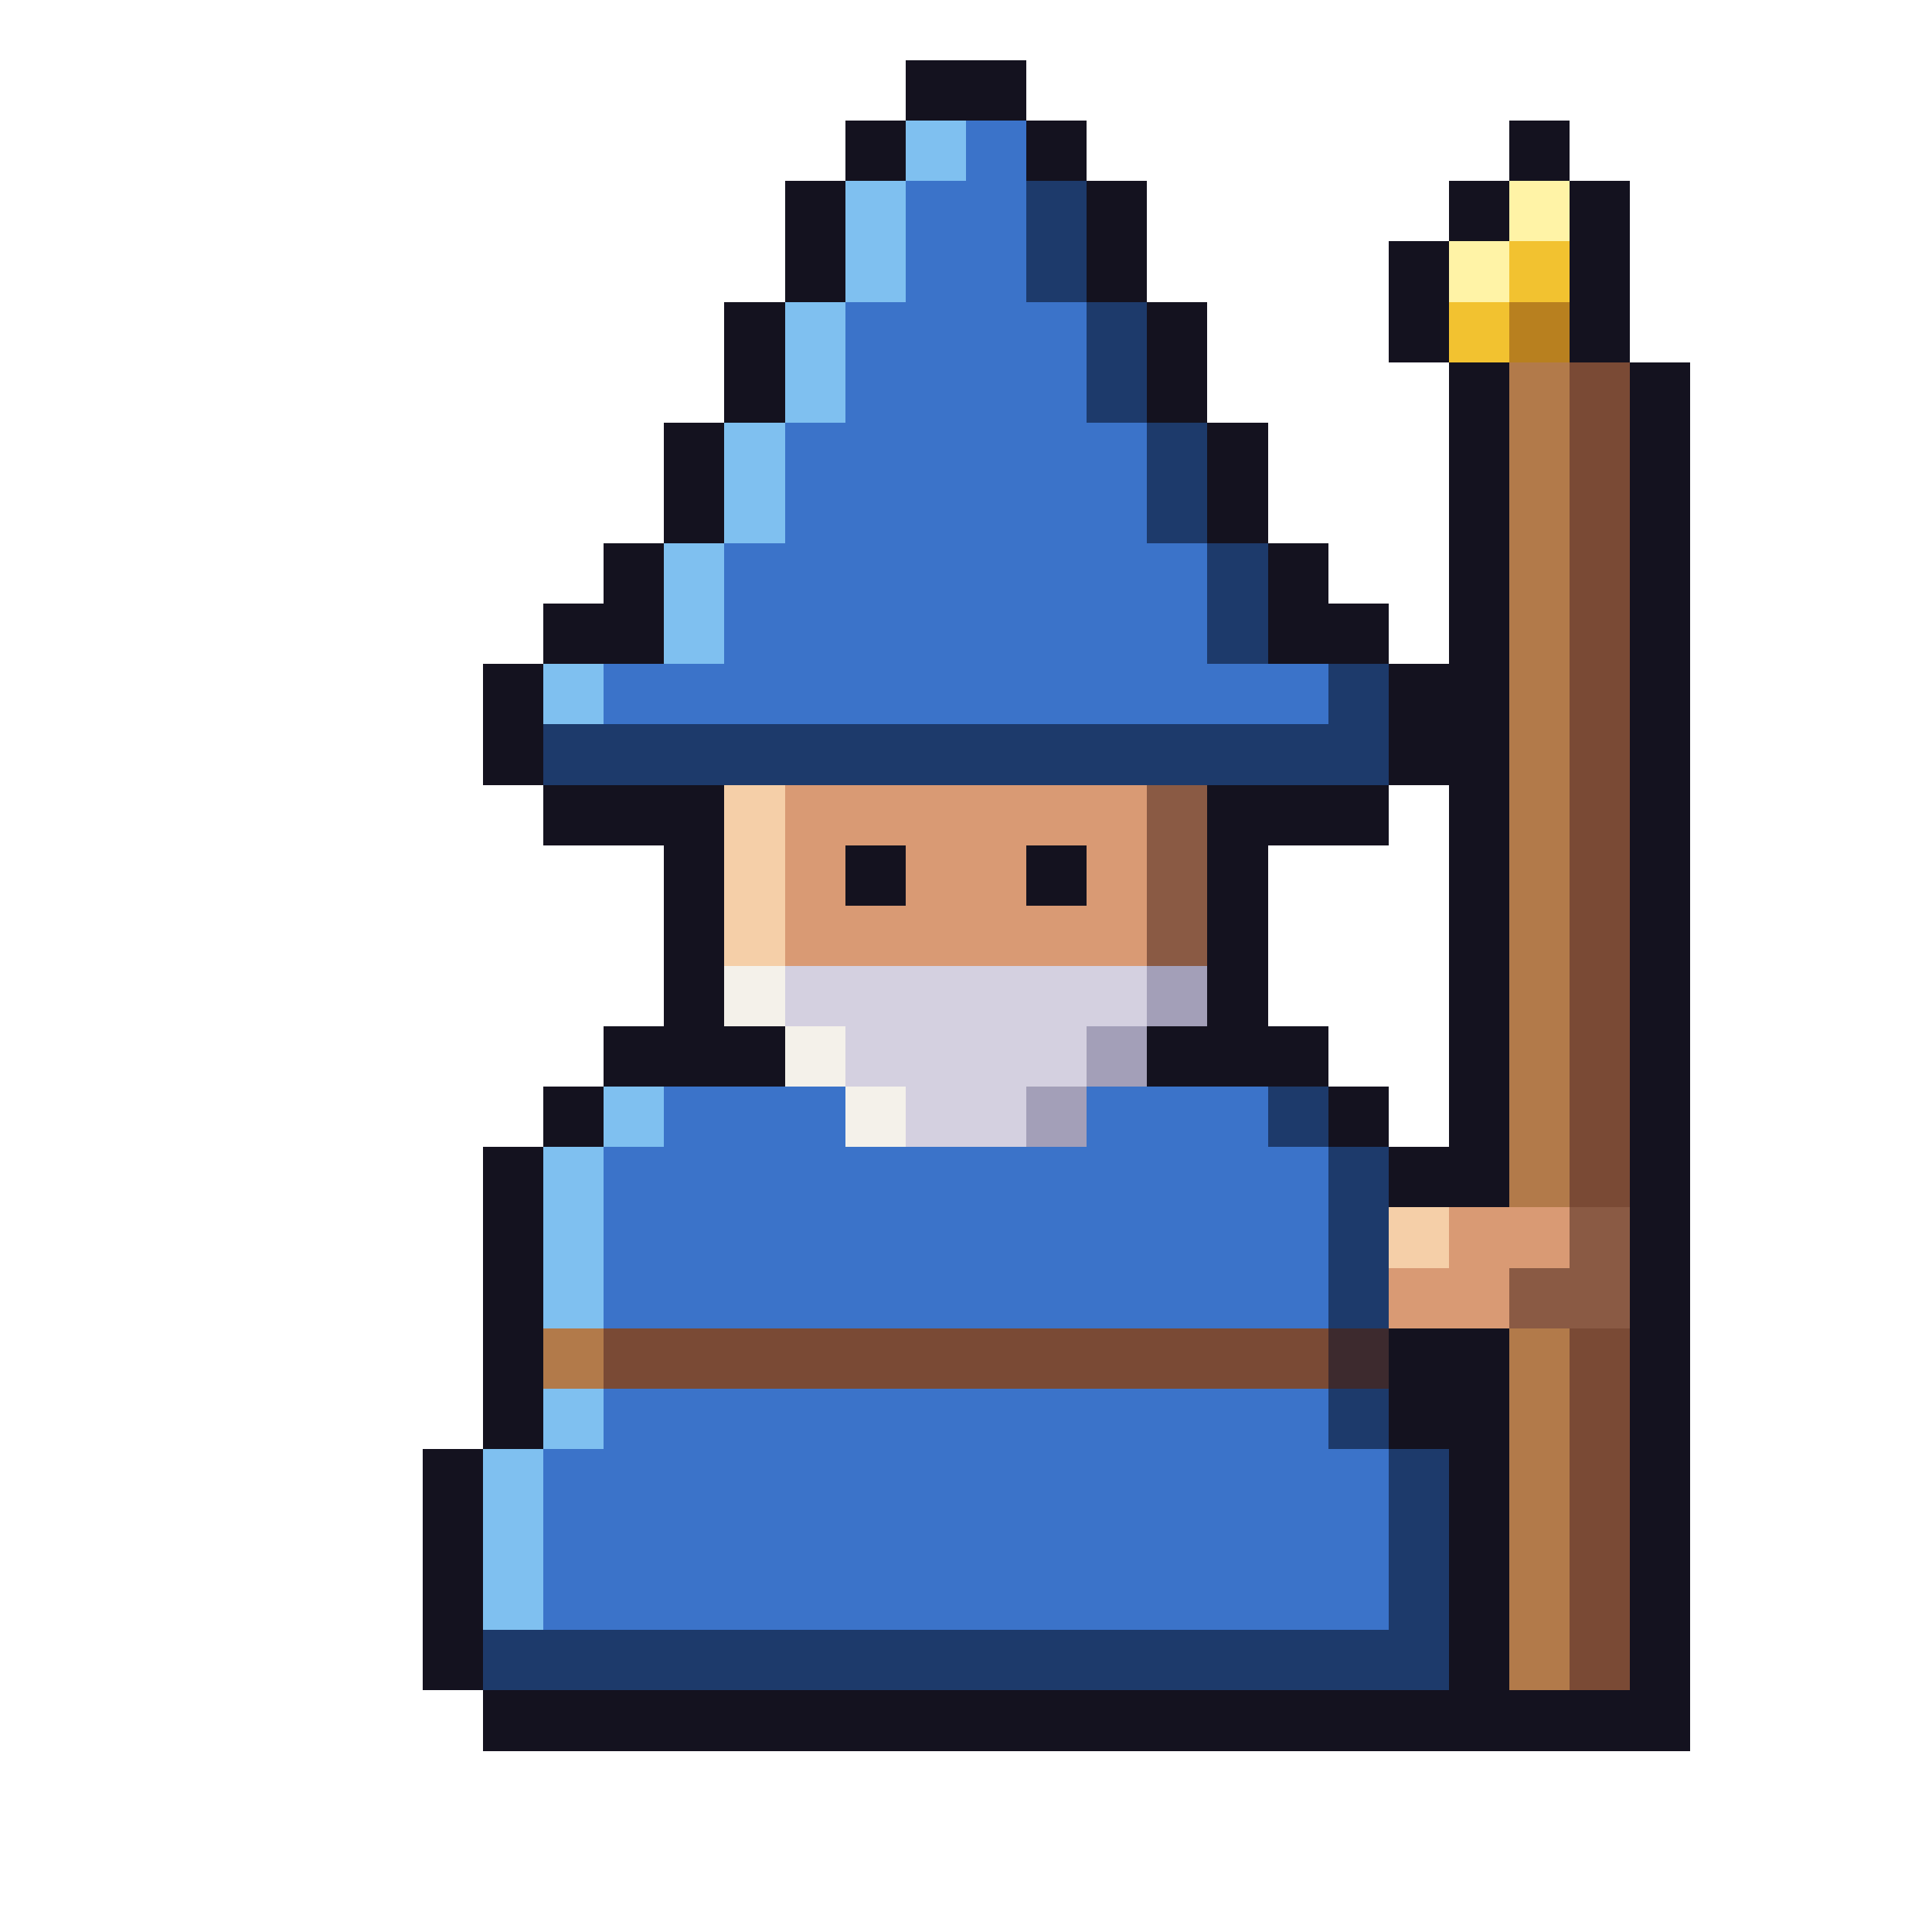
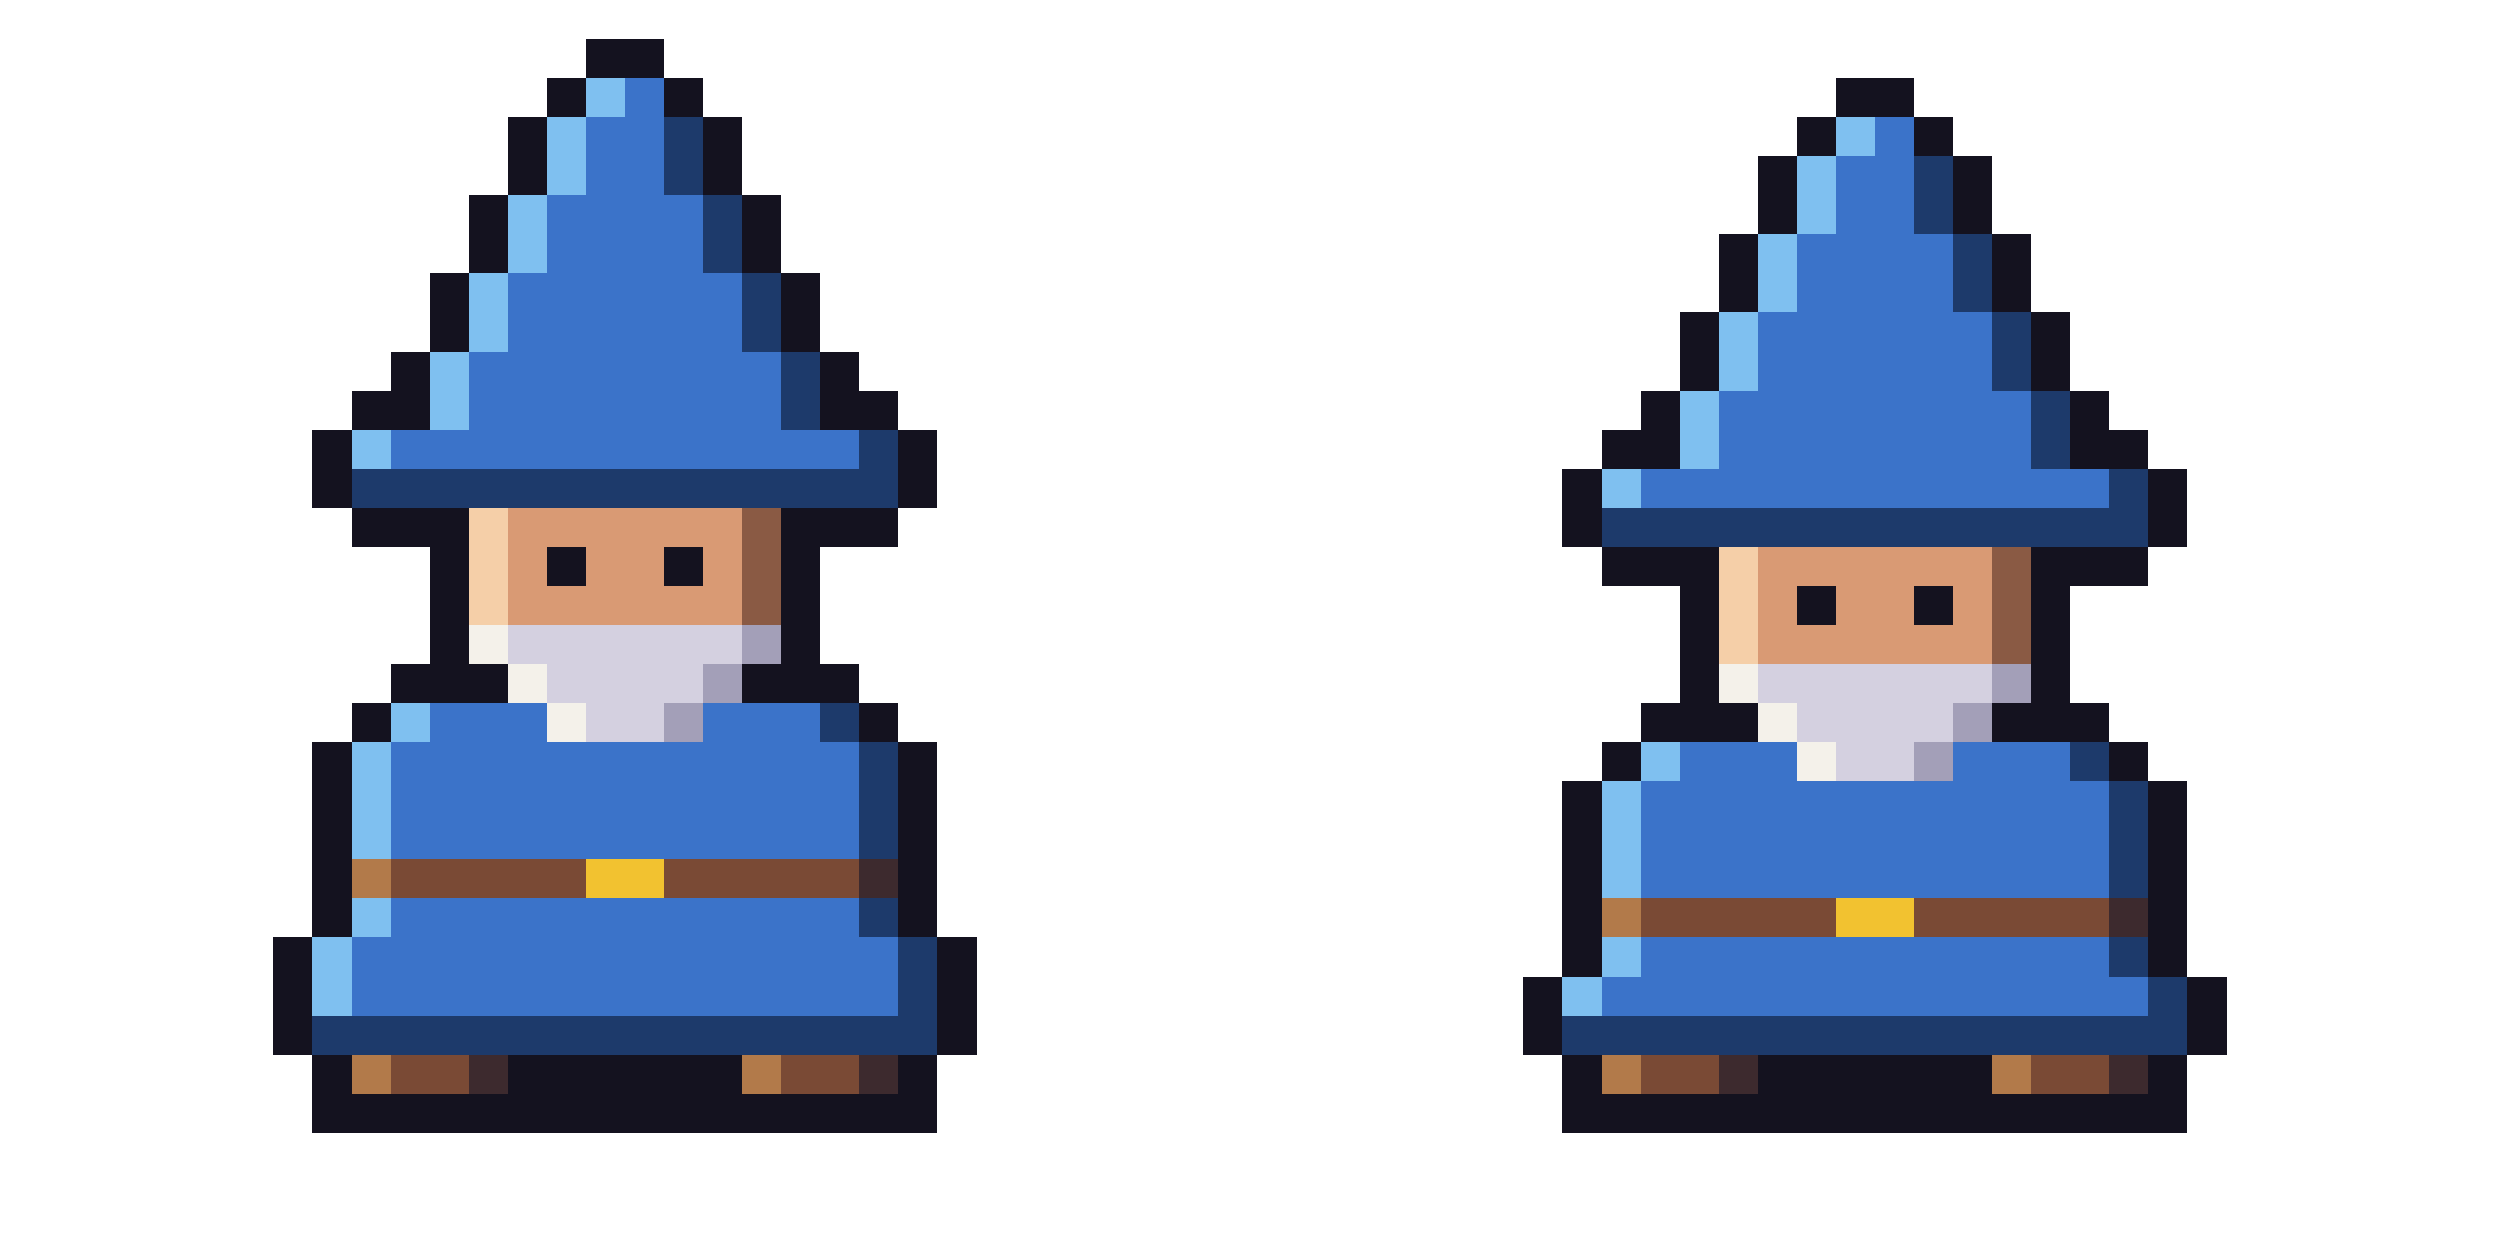
- <svg xmlns="http://www.w3.org/2000/svg" width="32" height="32" viewBox="0 0 32 32" shape-rendering="crispEdges">
+ <svg xmlns="http://www.w3.org/2000/svg" width="64" height="32" viewBox="0 0 64 32" shape-rendering="crispEdges">
  <rect x="15" y="1" width="2" height="1" fill="#14121f" />
  <rect x="14" y="2" width="1" height="1" fill="#14121f" />
  <rect x="17" y="2" width="1" height="1" fill="#14121f" />
  <rect x="13" y="3" width="1" height="2" fill="#14121f" />
  <rect x="18" y="3" width="1" height="2" fill="#14121f" />
  <rect x="12" y="5" width="1" height="2" fill="#14121f" />
  <rect x="19" y="5" width="1" height="2" fill="#14121f" />
  <rect x="11" y="7" width="1" height="2" fill="#14121f" />
  <rect x="20" y="7" width="1" height="2" fill="#14121f" />
  <rect x="10" y="9" width="1" height="2" fill="#14121f" />
  <rect x="21" y="9" width="1" height="2" fill="#14121f" />
  <rect x="9" y="10" width="1" height="1" fill="#14121f" />
  <rect x="22" y="10" width="1" height="1" fill="#14121f" />
  <rect x="8" y="11" width="1" height="2" fill="#14121f" />
  <rect x="23" y="11" width="1" height="2" fill="#14121f" />
  <rect x="15" y="2" width="1" height="1" fill="#7fc0f0" />
  <rect x="14" y="3" width="1" height="2" fill="#7fc0f0" />
  <rect x="13" y="5" width="1" height="2" fill="#7fc0f0" />
  <rect x="12" y="7" width="1" height="2" fill="#7fc0f0" />
  <rect x="11" y="9" width="1" height="2" fill="#7fc0f0" />
  <rect x="9" y="11" width="1" height="1" fill="#7fc0f0" />
  <rect x="16" y="2" width="1" height="1" fill="#3b73c9" />
  <rect x="15" y="3" width="2" height="2" fill="#3b73c9" />
  <rect x="14" y="5" width="4" height="2" fill="#3b73c9" />
  <rect x="13" y="7" width="6" height="2" fill="#3b73c9" />
  <rect x="12" y="9" width="8" height="2" fill="#3b73c9" />
  <rect x="10" y="11" width="12" height="1" fill="#3b73c9" />
  <rect x="17" y="3" width="1" height="2" fill="#1d3a6b" />
  <rect x="18" y="5" width="1" height="2" fill="#1d3a6b" />
  <rect x="19" y="7" width="1" height="2" fill="#1d3a6b" />
  <rect x="20" y="9" width="1" height="2" fill="#1d3a6b" />
  <rect x="22" y="11" width="1" height="1" fill="#1d3a6b" />
  <rect x="9" y="12" width="14" height="1" fill="#1d3a6b" />
  <rect x="9" y="13" width="3" height="1" fill="#14121f" />
  <rect x="20" y="13" width="3" height="1" fill="#14121f" />
  <rect x="12" y="13" width="1" height="3" fill="#f5cfa8" />
  <rect x="13" y="13" width="6" height="1" fill="#d99a74" />
  <rect x="19" y="13" width="1" height="3" fill="#8a5a44" />
  <rect x="13" y="14" width="1" height="1" fill="#d99a74" />
  <rect x="14" y="14" width="1" height="1" fill="#14121f" />
  <rect x="15" y="14" width="2" height="1" fill="#d99a74" />
  <rect x="17" y="14" width="1" height="1" fill="#14121f" />
  <rect x="18" y="14" width="1" height="1" fill="#d99a74" />
  <rect x="13" y="15" width="6" height="1" fill="#d99a74" />
  <rect x="11" y="14" width="1" height="3" fill="#14121f" />
  <rect x="20" y="14" width="1" height="3" fill="#14121f" />
  <rect x="12" y="16" width="1" height="1" fill="#f4f1ea" />
  <rect x="13" y="16" width="6" height="1" fill="#d4d0e0" />
  <rect x="19" y="16" width="1" height="1" fill="#a39fb8" />
  <rect x="10" y="17" width="3" height="1" fill="#14121f" />
  <rect x="13" y="17" width="1" height="1" fill="#f4f1ea" />
  <rect x="14" y="17" width="4" height="1" fill="#d4d0e0" />
  <rect x="18" y="17" width="1" height="1" fill="#a39fb8" />
  <rect x="19" y="17" width="3" height="1" fill="#14121f" />
  <rect x="9" y="18" width="1" height="1" fill="#14121f" />
  <rect x="22" y="18" width="1" height="1" fill="#14121f" />
  <rect x="10" y="18" width="1" height="1" fill="#7fc0f0" />
  <rect x="11" y="18" width="3" height="1" fill="#3b73c9" />
  <rect x="14" y="18" width="1" height="1" fill="#f4f1ea" />
  <rect x="15" y="18" width="2" height="1" fill="#d4d0e0" />
  <rect x="17" y="18" width="1" height="1" fill="#a39fb8" />
  <rect x="18" y="18" width="3" height="1" fill="#3b73c9" />
  <rect x="21" y="18" width="1" height="1" fill="#1d3a6b" />
  <rect x="8" y="19" width="1" height="5" fill="#14121f" />
  <rect x="9" y="19" width="1" height="3" fill="#7fc0f0" />
+   <rect x="9" y="22" width="1" height="1" fill="#b27a4a" />
  <rect x="9" y="23" width="1" height="1" fill="#7fc0f0" />
-   <rect x="9" y="22" width="1" height="1" fill="#b27a4a" />
  <rect x="10" y="19" width="12" height="3" fill="#3b73c9" />
+   <rect x="10" y="22" width="5" height="1" fill="#7a4a35" />
+   <rect x="15" y="22" width="2" height="1" fill="#f2c230" />
+   <rect x="17" y="22" width="5" height="1" fill="#7a4a35" />
  <rect x="10" y="23" width="12" height="1" fill="#3b73c9" />
-   <rect x="10" y="22" width="12" height="1" fill="#7a4a35" />
  <rect x="22" y="19" width="1" height="3" fill="#1d3a6b" />
+   <rect x="22" y="22" width="1" height="1" fill="#3d2a2e" />
  <rect x="22" y="23" width="1" height="1" fill="#1d3a6b" />
-   <rect x="22" y="22" width="1" height="1" fill="#3d2a2e" />
-   <rect x="23" y="19" width="1" height="1" fill="#14121f" />
-   <rect x="23" y="22" width="1" height="2" fill="#14121f" />
-   <rect x="7" y="24" width="1" height="4" fill="#14121f" />
-   <rect x="8" y="24" width="1" height="3" fill="#7fc0f0" />
-   <rect x="9" y="24" width="14" height="3" fill="#3b73c9" />
-   <rect x="23" y="24" width="1" height="3" fill="#1d3a6b" />
-   <rect x="8" y="27" width="16" height="1" fill="#1d3a6b" />
-   <rect x="8" y="28" width="20" height="1" fill="#14121f" />
-   <rect x="25" y="2" width="1" height="1" fill="#14121f" />
-   <rect x="24" y="3" width="1" height="1" fill="#14121f" />
-   <rect x="26" y="3" width="1" height="3" fill="#14121f" />
-   <rect x="23" y="4" width="1" height="2" fill="#14121f" />
-   <rect x="25" y="3" width="1" height="1" fill="#fff3a6" />
-   <rect x="24" y="4" width="1" height="1" fill="#fff3a6" />
-   <rect x="25" y="4" width="1" height="1" fill="#f2c230" />
-   <rect x="24" y="5" width="1" height="1" fill="#f2c230" />
-   <rect x="25" y="5" width="1" height="1" fill="#b8801f" />
-   <rect x="24" y="6" width="1" height="14" fill="#14121f" />
-   <rect x="24" y="22" width="1" height="6" fill="#14121f" />
-   <rect x="25" y="6" width="1" height="14" fill="#b27a4a" />
-   <rect x="25" y="22" width="1" height="6" fill="#b27a4a" />
-   <rect x="26" y="6" width="1" height="14" fill="#7a4a35" />
-   <rect x="26" y="22" width="1" height="6" fill="#7a4a35" />
-   <rect x="27" y="6" width="1" height="22" fill="#14121f" />
-   <rect x="23" y="20" width="1" height="1" fill="#f5cfa8" />
-   <rect x="24" y="20" width="2" height="1" fill="#d99a74" />
-   <rect x="26" y="20" width="1" height="1" fill="#8a5a44" />
-   <rect x="23" y="21" width="2" height="1" fill="#d99a74" />
-   <rect x="25" y="21" width="2" height="1" fill="#8a5a44" />
+   <rect x="23" y="19" width="1" height="5" fill="#14121f" />
+   <rect x="7" y="24" width="1" height="3" fill="#14121f" />
+   <rect x="8" y="24" width="1" height="2" fill="#7fc0f0" />
+   <rect x="9" y="24" width="14" height="2" fill="#3b73c9" />
+   <rect x="23" y="24" width="1" height="2" fill="#1d3a6b" />
+   <rect x="24" y="24" width="1" height="3" fill="#14121f" />
+   <rect x="8" y="26" width="16" height="1" fill="#1d3a6b" />
+   <rect x="8" y="27" width="1" height="1" fill="#14121f" />
+   <rect x="9" y="27" width="1" height="1" fill="#b27a4a" />
+   <rect x="10" y="27" width="2" height="1" fill="#7a4a35" />
+   <rect x="12" y="27" width="1" height="1" fill="#3d2a2e" />
+   <rect x="13" y="27" width="6" height="1" fill="#14121f" />
+   <rect x="19" y="27" width="1" height="1" fill="#b27a4a" />
+   <rect x="20" y="27" width="2" height="1" fill="#7a4a35" />
+   <rect x="22" y="27" width="1" height="1" fill="#3d2a2e" />
+   <rect x="23" y="27" width="1" height="1" fill="#14121f" />
+   <rect x="8" y="28" width="16" height="1" fill="#14121f" />
+   <rect x="15" y="1" width="2" height="1" fill="#14121f" transform="translate(32,1)" />
+   <rect x="14" y="2" width="1" height="1" fill="#14121f" transform="translate(32,1)" />
+   <rect x="17" y="2" width="1" height="1" fill="#14121f" transform="translate(32,1)" />
+   <rect x="13" y="3" width="1" height="2" fill="#14121f" transform="translate(32,1)" />
+   <rect x="18" y="3" width="1" height="2" fill="#14121f" transform="translate(32,1)" />
+   <rect x="12" y="5" width="1" height="2" fill="#14121f" transform="translate(32,1)" />
+   <rect x="19" y="5" width="1" height="2" fill="#14121f" transform="translate(32,1)" />
+   <rect x="11" y="7" width="1" height="2" fill="#14121f" transform="translate(32,1)" />
+   <rect x="20" y="7" width="1" height="2" fill="#14121f" transform="translate(32,1)" />
+   <rect x="10" y="9" width="1" height="2" fill="#14121f" transform="translate(32,1)" />
+   <rect x="21" y="9" width="1" height="2" fill="#14121f" transform="translate(32,1)" />
+   <rect x="9" y="10" width="1" height="1" fill="#14121f" transform="translate(32,1)" />
+   <rect x="22" y="10" width="1" height="1" fill="#14121f" transform="translate(32,1)" />
+   <rect x="8" y="11" width="1" height="2" fill="#14121f" transform="translate(32,1)" />
+   <rect x="23" y="11" width="1" height="2" fill="#14121f" transform="translate(32,1)" />
+   <rect x="15" y="2" width="1" height="1" fill="#7fc0f0" transform="translate(32,1)" />
+   <rect x="14" y="3" width="1" height="2" fill="#7fc0f0" transform="translate(32,1)" />
+   <rect x="13" y="5" width="1" height="2" fill="#7fc0f0" transform="translate(32,1)" />
+   <rect x="12" y="7" width="1" height="2" fill="#7fc0f0" transform="translate(32,1)" />
+   <rect x="11" y="9" width="1" height="2" fill="#7fc0f0" transform="translate(32,1)" />
+   <rect x="9" y="11" width="1" height="1" fill="#7fc0f0" transform="translate(32,1)" />
+   <rect x="16" y="2" width="1" height="1" fill="#3b73c9" transform="translate(32,1)" />
+   <rect x="15" y="3" width="2" height="2" fill="#3b73c9" transform="translate(32,1)" />
+   <rect x="14" y="5" width="4" height="2" fill="#3b73c9" transform="translate(32,1)" />
+   <rect x="13" y="7" width="6" height="2" fill="#3b73c9" transform="translate(32,1)" />
+   <rect x="12" y="9" width="8" height="2" fill="#3b73c9" transform="translate(32,1)" />
+   <rect x="10" y="11" width="12" height="1" fill="#3b73c9" transform="translate(32,1)" />
+   <rect x="17" y="3" width="1" height="2" fill="#1d3a6b" transform="translate(32,1)" />
+   <rect x="18" y="5" width="1" height="2" fill="#1d3a6b" transform="translate(32,1)" />
+   <rect x="19" y="7" width="1" height="2" fill="#1d3a6b" transform="translate(32,1)" />
+   <rect x="20" y="9" width="1" height="2" fill="#1d3a6b" transform="translate(32,1)" />
+   <rect x="22" y="11" width="1" height="1" fill="#1d3a6b" transform="translate(32,1)" />
+   <rect x="9" y="12" width="14" height="1" fill="#1d3a6b" transform="translate(32,1)" />
+   <rect x="9" y="13" width="3" height="1" fill="#14121f" transform="translate(32,1)" />
+   <rect x="20" y="13" width="3" height="1" fill="#14121f" transform="translate(32,1)" />
+   <rect x="12" y="13" width="1" height="3" fill="#f5cfa8" transform="translate(32,1)" />
+   <rect x="13" y="13" width="6" height="1" fill="#d99a74" transform="translate(32,1)" />
+   <rect x="19" y="13" width="1" height="3" fill="#8a5a44" transform="translate(32,1)" />
+   <rect x="13" y="14" width="1" height="1" fill="#d99a74" transform="translate(32,1)" />
+   <rect x="14" y="14" width="1" height="1" fill="#14121f" transform="translate(32,1)" />
+   <rect x="15" y="14" width="2" height="1" fill="#d99a74" transform="translate(32,1)" />
+   <rect x="17" y="14" width="1" height="1" fill="#14121f" transform="translate(32,1)" />
+   <rect x="18" y="14" width="1" height="1" fill="#d99a74" transform="translate(32,1)" />
+   <rect x="13" y="15" width="6" height="1" fill="#d99a74" transform="translate(32,1)" />
+   <rect x="11" y="14" width="1" height="3" fill="#14121f" transform="translate(32,1)" />
+   <rect x="20" y="14" width="1" height="3" fill="#14121f" transform="translate(32,1)" />
+   <rect x="12" y="16" width="1" height="1" fill="#f4f1ea" transform="translate(32,1)" />
+   <rect x="13" y="16" width="6" height="1" fill="#d4d0e0" transform="translate(32,1)" />
+   <rect x="19" y="16" width="1" height="1" fill="#a39fb8" transform="translate(32,1)" />
+   <rect x="10" y="17" width="3" height="1" fill="#14121f" transform="translate(32,1)" />
+   <rect x="13" y="17" width="1" height="1" fill="#f4f1ea" transform="translate(32,1)" />
+   <rect x="14" y="17" width="4" height="1" fill="#d4d0e0" transform="translate(32,1)" />
+   <rect x="18" y="17" width="1" height="1" fill="#a39fb8" transform="translate(32,1)" />
+   <rect x="19" y="17" width="3" height="1" fill="#14121f" transform="translate(32,1)" />
+   <rect x="9" y="18" width="1" height="1" fill="#14121f" transform="translate(32,1)" />
+   <rect x="22" y="18" width="1" height="1" fill="#14121f" transform="translate(32,1)" />
+   <rect x="10" y="18" width="1" height="1" fill="#7fc0f0" transform="translate(32,1)" />
+   <rect x="11" y="18" width="3" height="1" fill="#3b73c9" transform="translate(32,1)" />
+   <rect x="14" y="18" width="1" height="1" fill="#f4f1ea" transform="translate(32,1)" />
+   <rect x="15" y="18" width="2" height="1" fill="#d4d0e0" transform="translate(32,1)" />
+   <rect x="17" y="18" width="1" height="1" fill="#a39fb8" transform="translate(32,1)" />
+   <rect x="18" y="18" width="3" height="1" fill="#3b73c9" transform="translate(32,1)" />
+   <rect x="21" y="18" width="1" height="1" fill="#1d3a6b" transform="translate(32,1)" />
+   <rect x="8" y="19" width="1" height="5" fill="#14121f" transform="translate(32,1)" />
+   <rect x="9" y="19" width="1" height="3" fill="#7fc0f0" transform="translate(32,1)" />
+   <rect x="9" y="22" width="1" height="1" fill="#b27a4a" transform="translate(32,1)" />
+   <rect x="9" y="23" width="1" height="1" fill="#7fc0f0" transform="translate(32,1)" />
+   <rect x="10" y="19" width="12" height="3" fill="#3b73c9" transform="translate(32,1)" />
+   <rect x="10" y="22" width="5" height="1" fill="#7a4a35" transform="translate(32,1)" />
+   <rect x="15" y="22" width="2" height="1" fill="#f2c230" transform="translate(32,1)" />
+   <rect x="17" y="22" width="5" height="1" fill="#7a4a35" transform="translate(32,1)" />
+   <rect x="10" y="23" width="12" height="1" fill="#3b73c9" transform="translate(32,1)" />
+   <rect x="22" y="19" width="1" height="3" fill="#1d3a6b" transform="translate(32,1)" />
+   <rect x="22" y="22" width="1" height="1" fill="#3d2a2e" transform="translate(32,1)" />
+   <rect x="22" y="23" width="1" height="1" fill="#1d3a6b" transform="translate(32,1)" />
+   <rect x="23" y="19" width="1" height="5" fill="#14121f" transform="translate(32,1)" />
+   <rect x="39" y="25" width="1" height="2" fill="#14121f" />
+   <rect x="40" y="25" width="1" height="1" fill="#7fc0f0" />
+   <rect x="41" y="25" width="14" height="1" fill="#3b73c9" />
+   <rect x="55" y="25" width="1" height="1" fill="#1d3a6b" />
+   <rect x="56" y="25" width="1" height="2" fill="#14121f" />
+   <rect x="40" y="26" width="16" height="1" fill="#1d3a6b" />
+   <rect x="40" y="27" width="1" height="1" fill="#14121f" />
+   <rect x="41" y="27" width="1" height="1" fill="#b27a4a" />
+   <rect x="42" y="27" width="2" height="1" fill="#7a4a35" />
+   <rect x="44" y="27" width="1" height="1" fill="#3d2a2e" />
+   <rect x="45" y="27" width="6" height="1" fill="#14121f" />
+   <rect x="51" y="27" width="1" height="1" fill="#b27a4a" />
+   <rect x="52" y="27" width="2" height="1" fill="#7a4a35" />
+   <rect x="54" y="27" width="1" height="1" fill="#3d2a2e" />
+   <rect x="55" y="27" width="1" height="1" fill="#14121f" />
+   <rect x="40" y="28" width="16" height="1" fill="#14121f" />
</svg>
